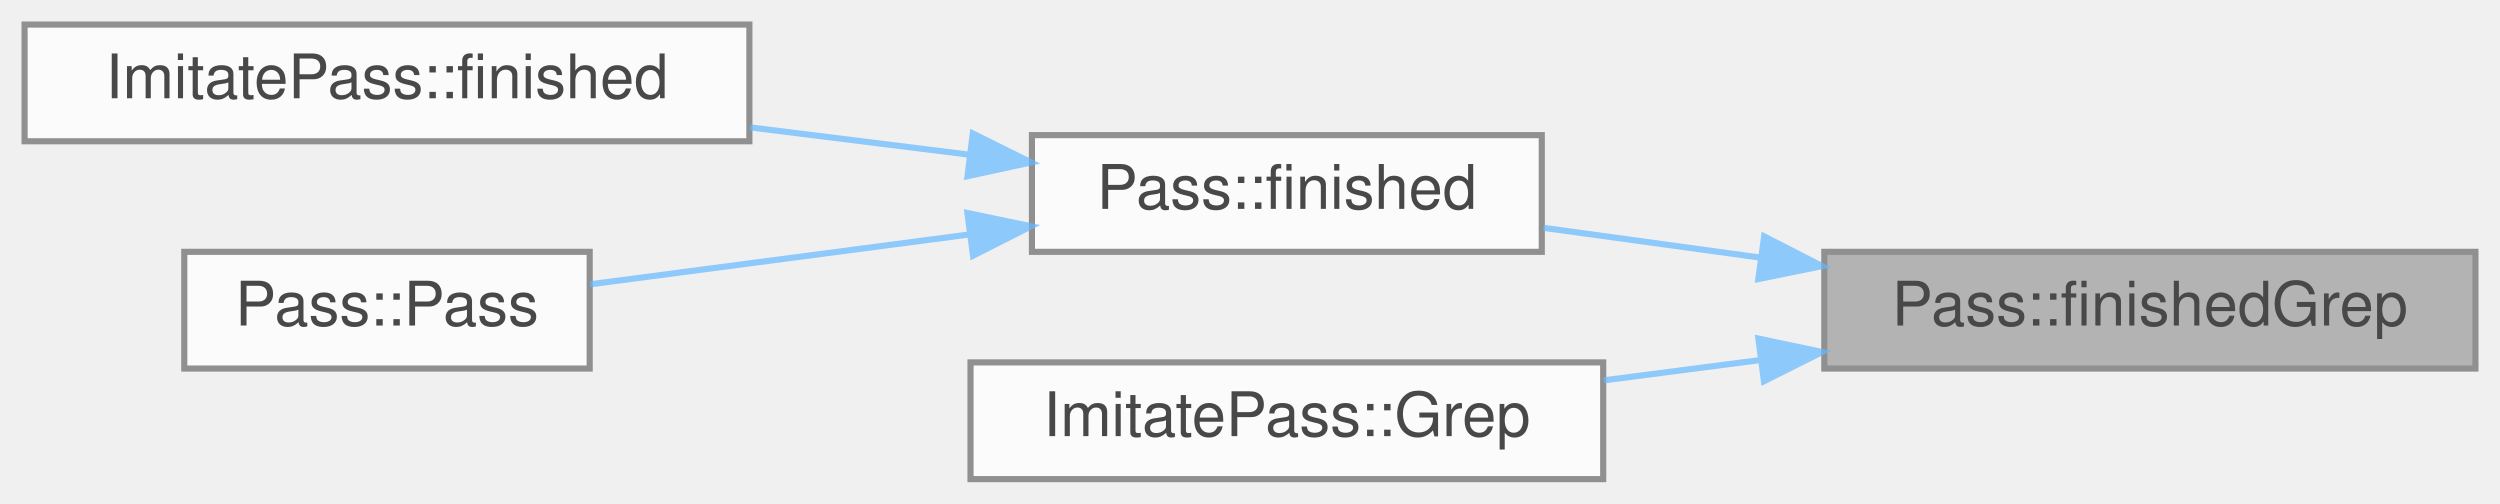
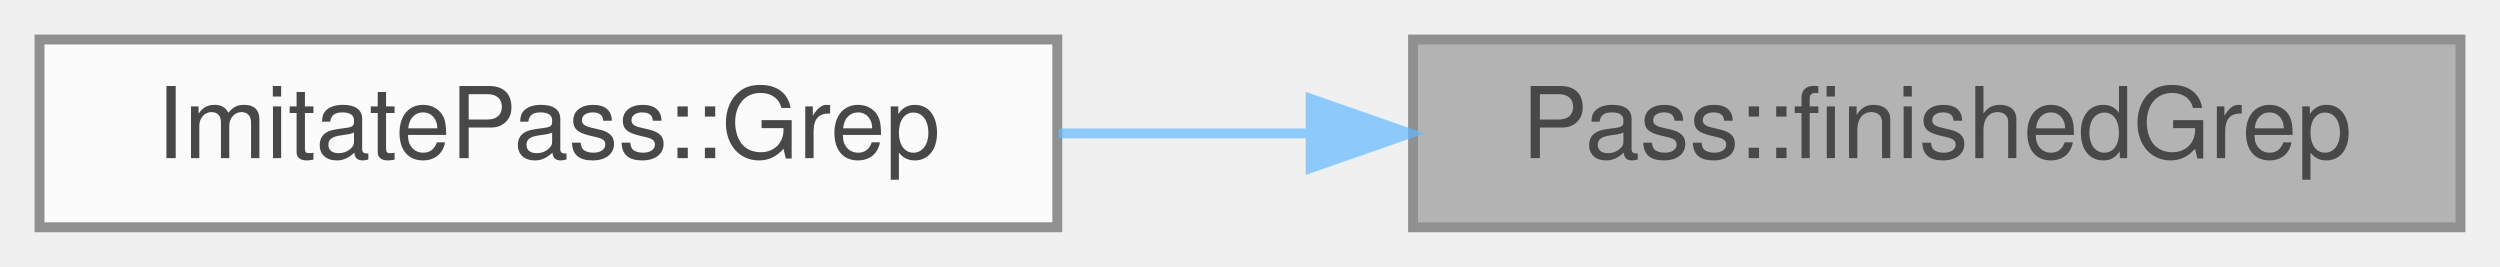
- <svg xmlns="http://www.w3.org/2000/svg" xmlns:xlink="http://www.w3.org/1999/xlink" width="407pt" height="82pt" viewBox="0.00 0.00 407.00 82.00">
+ <svg xmlns="http://www.w3.org/2000/svg" xmlns:xlink="http://www.w3.org/1999/xlink" width="253pt" height="27pt" viewBox="0.00 0.00 253.00 27.00">
  <svg id="main" version="1.1" xml:space="preserve">
    <style type="text/css">
.node, .edge {opacity: 0.7;}
.node.selected, .edge.selected {opacity: 1;}
.edge:hover path { stroke: red; }
.edge:hover polygon { stroke: red; fill: red; }
</style>
    <svg id="graph" class="graph">
-       <g id="graph0" class="graph" transform="scale(1 1) rotate(0) translate(4 78)">
+       <g id="graph0" class="graph" transform="scale(1 1) rotate(0) translate(4 23)">
        <g id="Node000001" class="node">
          <g id="a_Node000001">
            <a xlink:title="Emitted when grep finishes with matching results.">
-               <polygon fill="#999999" stroke="#666666" points="399,-37 293,-37 293,-18 399,-18 399,-37" />
-               <text text-anchor="middle" x="346" y="-25" font-family="Helvetica,sans-Serif" font-size="10.00">Pass::finishedGrep</text>
+               <polygon fill="#999999" stroke="#666666" points="245,-19 139,-19 139,0 245,0 245,-19" />
+               <text text-anchor="middle" x="192" y="-7" font-family="Helvetica,sans-Serif" font-size="10.00">Pass::finishedGrep</text>
            </a>
          </g>
        </g>
        <g id="Node000002" class="node">
          <g id="a_Node000002">
-             <a xlink:href="class_pass.html#ad51174f24ecdbc14a55e4588a34b8563" target="_top" xlink:title="Handle process completion.">
-               <polygon fill="white" stroke="#666666" points="247,-56 164,-56 164,-37 247,-37 247,-56" />
-               <text text-anchor="middle" x="205.5" y="-44" font-family="Helvetica,sans-Serif" font-size="10.00">Pass::finished</text>
+             <a xlink:href="class_imitate_pass.html#a7789a916aca076ad7ceaf4ef093239d3" target="_top" xlink:title="Search all password content by GPG-decrypting each .gpg file.">
+               <polygon fill="white" stroke="#666666" points="103,-19 0,-19 0,0 103,0 103,-19" />
+               <text text-anchor="middle" x="51.5" y="-7" font-family="Helvetica,sans-Serif" font-size="10.00">ImitatePass::Grep</text>
            </a>
          </g>
        </g>
        <g id="edge1_Node000001_Node000002" class="edge">
          <g id="a_edge1_Node000001_Node000002">
            <a xlink:title=" ">
-               <path fill="none" stroke="#63b8ff" d="M282.66,-36.05C270.66,-37.7 258.38,-39.38 247.28,-40.91" />
-               <polygon fill="#63b8ff" stroke="#63b8ff" points="283.21,-39.51 292.64,-34.68 282.26,-32.57 283.21,-39.51" />
-             </a>
-           </g>
-         </g>
-         <g id="Node000005" class="node">
-           <g id="a_Node000005">
-             <a xlink:href="class_imitate_pass.html#a7789a916aca076ad7ceaf4ef093239d3" target="_top" xlink:title="Search all password content by GPG-decrypting each .gpg file.">
-               <polygon fill="white" stroke="#666666" points="257,-19 154,-19 154,0 257,0 257,-19" />
-               <text text-anchor="middle" x="205.5" y="-7" font-family="Helvetica,sans-Serif" font-size="10.00">ImitatePass::Grep</text>
-             </a>
-           </g>
-         </g>
-         <g id="edge4_Node000001_Node000005" class="edge">
-           <g id="a_edge4_Node000001_Node000005">
-             <a xlink:title=" ">
-               <path fill="none" stroke="#63b8ff" d="M282.69,-19.4C274.12,-18.29 265.42,-17.16 257.1,-16.08" />
-               <polygon fill="#63b8ff" stroke="#63b8ff" points="282.27,-22.88 292.64,-20.69 283.17,-15.94 282.27,-22.88" />
-             </a>
-           </g>
-         </g>
-         <g id="Node000003" class="node">
-           <g id="a_Node000003">
-             <a xlink:href="class_imitate_pass.html#aa0b75b53b2a2d62b0fbffbb5d2d7efe4" target="_top" xlink:title="Handle process completion.">
-               <polygon fill="white" stroke="#666666" points="118,-74 0,-74 0,-55 118,-55 118,-74" />
-               <text text-anchor="middle" x="59" y="-62" font-family="Helvetica,sans-Serif" font-size="10.00">ImitatePass::finished</text>
-             </a>
-           </g>
-         </g>
-         <g id="edge2_Node000002_Node000003" class="edge">
-           <g id="a_edge2_Node000002_Node000003">
-             <a xlink:title=" ">
-               <path fill="none" stroke="#63b8ff" d="M153.94,-52.8C142.37,-54.24 129.98,-55.78 118.12,-57.26" />
-               <polygon fill="#63b8ff" stroke="#63b8ff" points="154.37,-56.27 163.86,-51.56 153.51,-49.32 154.37,-56.27" />
-             </a>
-           </g>
-         </g>
-         <g id="Node000004" class="node">
-           <g id="a_Node000004">
-             <a xlink:href="class_pass.html#a5d0cea4019f5c123fb4a4417de8d95b9" target="_top" xlink:title="Construct a Pass instance.">
-               <polygon fill="white" stroke="#666666" points="92,-37 26,-37 26,-18 92,-18 92,-37" />
-               <text text-anchor="middle" x="59" y="-25" font-family="Helvetica,sans-Serif" font-size="10.00">Pass::Pass</text>
-             </a>
-           </g>
-         </g>
-         <g id="edge3_Node000002_Node000004" class="edge">
-           <g id="a_edge3_Node000002_Node000004">
-             <a xlink:title=" ">
-               <path fill="none" stroke="#63b8ff" d="M153.73,-39.82C133.24,-37.13 110.21,-34.1 92.1,-31.72" />
-               <polygon fill="#63b8ff" stroke="#63b8ff" points="153.49,-43.32 163.86,-41.16 154.41,-36.38 153.49,-43.32" />
+               <path fill="none" stroke="#63b8ff" d="M128.41,-9.5C119.93,-9.5 111.33,-9.5 103.1,-9.5" />
+               <polygon fill="#63b8ff" stroke="#63b8ff" points="128.64,-13 138.64,-9.5 128.64,-6 128.64,-13" />
            </a>
          </g>
        </g>
      </g>
    </svg>
  </svg>
  <style type="text/css">

[data-mouse-over-selected='false'] { opacity: 0.7; }
[data-mouse-over-selected='true']  { opacity: 1.0; }

</style>
</svg>
